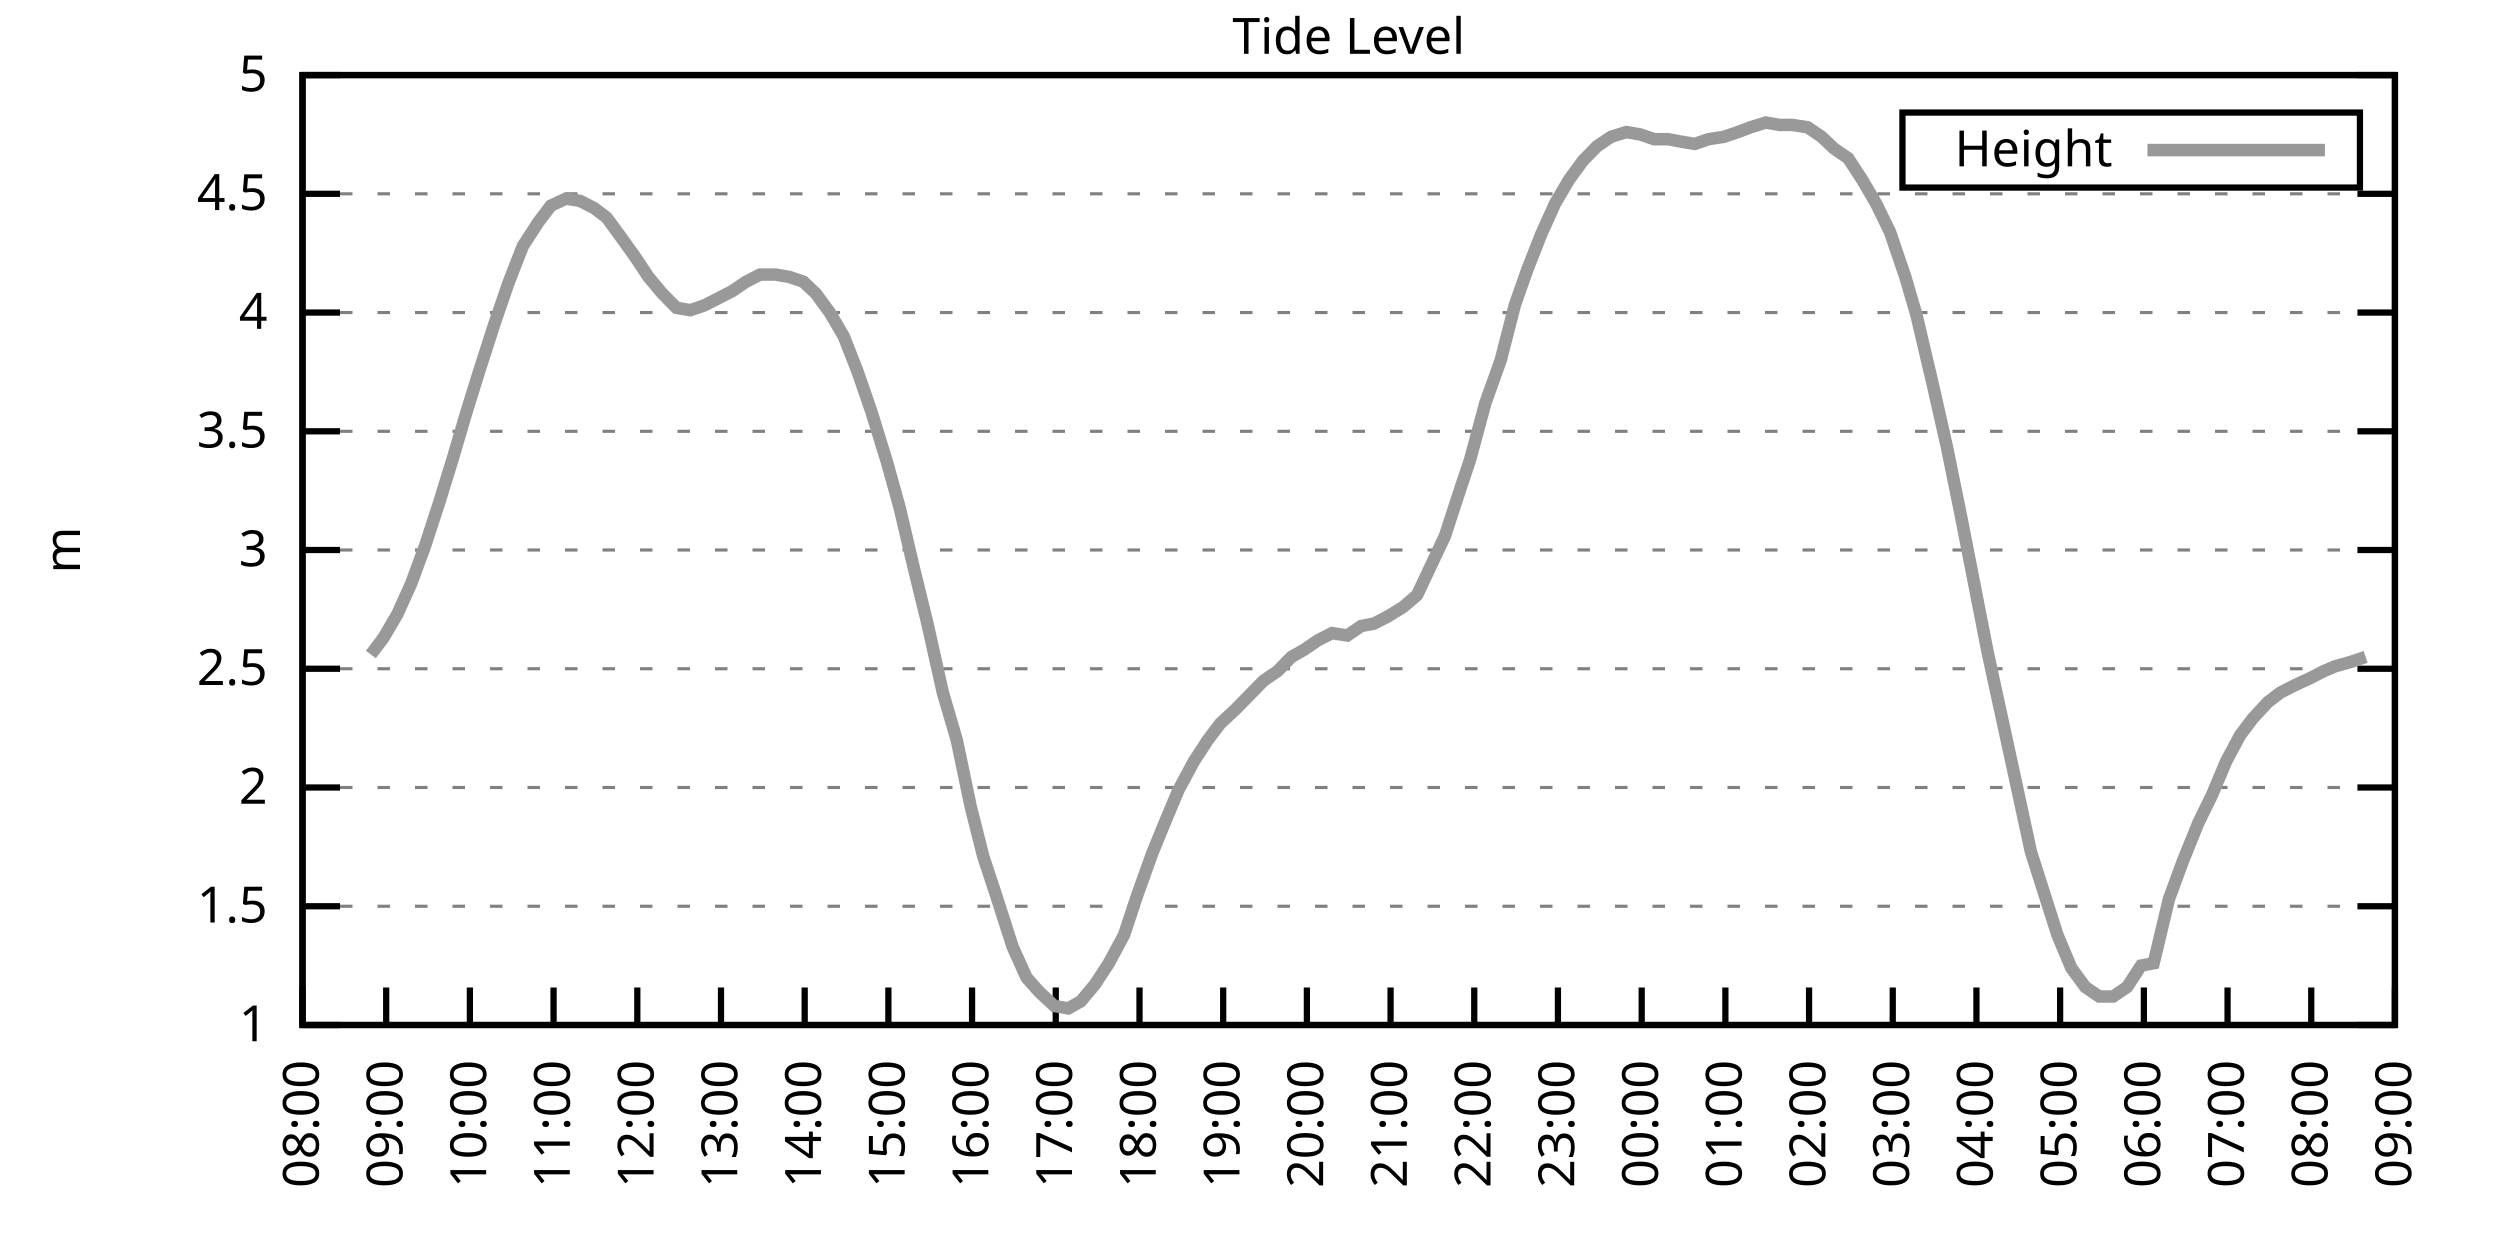
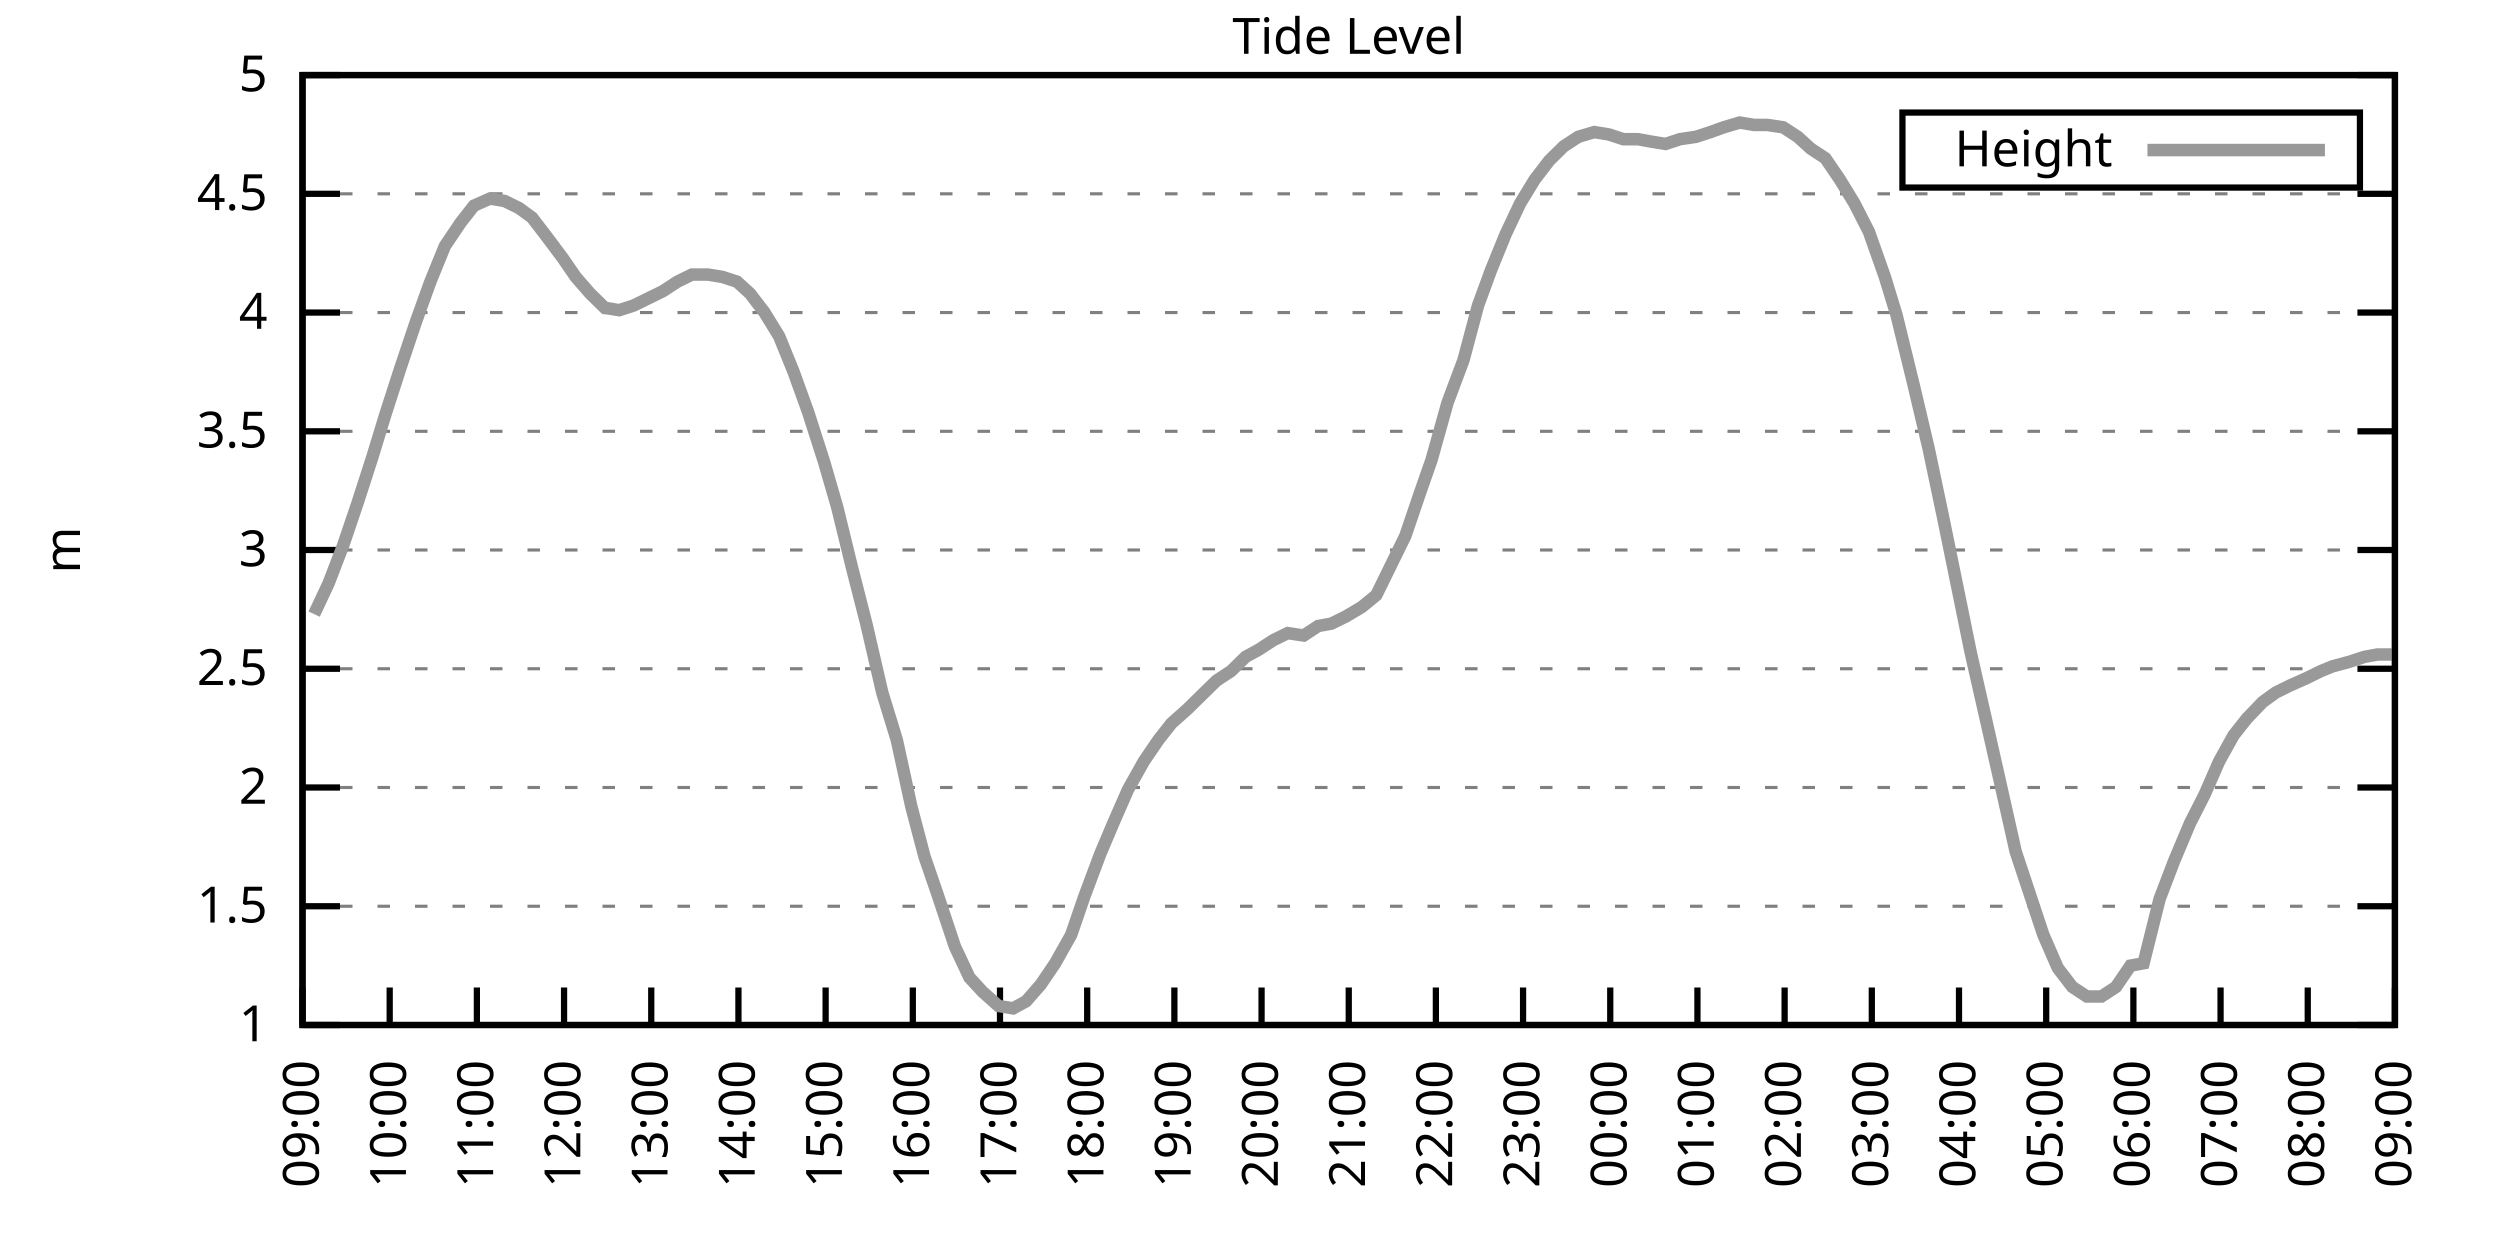
<svg xmlns="http://www.w3.org/2000/svg" xmlns:xlink="http://www.w3.org/1999/xlink" width="400" height="200" viewBox="0 0 400 200">
  <g id="gnuplot_canvas">
    <rect x="0" y="0" width="400" height="200" fill="none" />
    <defs>
      <circle id="gpDot" r="0.5" stroke-width="0.5" stroke="currentColor" />
      <path id="gpPt0" stroke-width="0.333" stroke="currentColor" d="M-1,0 h2 M0,-1 v2" />
      <path id="gpPt1" stroke-width="0.333" stroke="currentColor" d="M-1,-1 L1,1 M1,-1 L-1,1" />
      <path id="gpPt2" stroke-width="0.333" stroke="currentColor" d="M-1,0 L1,0 M0,-1 L0,1 M-1,-1 L1,1 M-1,1 L1,-1" />
      <rect id="gpPt3" stroke-width="0.333" stroke="currentColor" x="-1" y="-1" width="2" height="2" />
      <rect id="gpPt4" stroke-width="0.333" stroke="currentColor" fill="currentColor" x="-1" y="-1" width="2" height="2" />
      <circle id="gpPt5" stroke-width="0.333" stroke="currentColor" cx="0" cy="0" r="1" />
      <use xlink:href="#gpPt5" id="gpPt6" fill="currentColor" stroke="none" />
      <path id="gpPt7" stroke-width="0.333" stroke="currentColor" d="M0,-1.33 L-1.33,0.67 L1.33,0.67 z" />
      <use xlink:href="#gpPt7" id="gpPt8" fill="currentColor" stroke="none" />
      <use xlink:href="#gpPt7" id="gpPt9" stroke="currentColor" transform="rotate(180)" />
      <use xlink:href="#gpPt9" id="gpPt10" fill="currentColor" stroke="none" />
      <use xlink:href="#gpPt3" id="gpPt11" stroke="currentColor" transform="rotate(45)" />
      <use xlink:href="#gpPt11" id="gpPt12" fill="currentColor" stroke="none" />
      <path id="gpPt13" stroke-width="0.333" stroke="currentColor" d="M0,1.330 L1.265,0.411 L0.782,-1.067 L-0.782,-1.076 L-1.265,0.411 z" />
      <use xlink:href="#gpPt13" id="gpPt14" fill="currentColor" stroke="none" />
      <filter id="textbox" filterUnits="objectBoundingBox" x="0" y="0" height="1" width="1">
        <feFlood flood-color="white" flood-opacity="1" result="bgnd" />
        <feComposite in="SourceGraphic" in2="bgnd" operator="atop" />
      </filter>
      <filter id="greybox" filterUnits="objectBoundingBox" x="0" y="0" height="1" width="1">
        <feFlood flood-color="lightgrey" flood-opacity="1" result="grey" />
        <feComposite in="SourceGraphic" in2="grey" operator="atop" />
      </filter>
    </defs>
    <g fill="none" color="white" stroke="currentColor" stroke-width="1.00" stroke-linecap="butt" stroke-linejoin="miter">
</g>
    <g fill="none" color="black" stroke="currentColor" stroke-width="1.00" stroke-linecap="butt" stroke-linejoin="miter">
      <g stroke="none" shape-rendering="crispEdges">
        <polygon fill="rgb(255, 255, 255)" points="48.40,164.00 383.18,164.00 383.18,12.02 48.40,12.02 " />
      </g>
    </g>
    <g fill="none" color="black" stroke="currentColor" stroke-width="1.00" stroke-linecap="butt" stroke-linejoin="miter">
</g>
    <g fill="none" color="black" stroke="black" stroke-width="0.50" stroke-linecap="butt" stroke-linejoin="miter">
</g>
    <g fill="none" color="gray" stroke="currentColor" stroke-width="0.50" stroke-linecap="butt" stroke-linejoin="miter">
      <path stroke="gray" stroke-dasharray="2,4" class="gridline" d="M48.40,164.00 L383.19,164.00  " />
    </g>
    <g fill="none" color="gray" stroke="gray" stroke-width="1.00" stroke-linecap="butt" stroke-linejoin="miter">
</g>
    <g fill="none" color="black" stroke="currentColor" stroke-width="1.00" stroke-linecap="butt" stroke-linejoin="miter">
      <path stroke="black" d="M48.40,164.00 L54.40,164.00 M383.19,164.00 L377.19,164.00  " />
      <g transform="translate(42.80,166.60)" stroke="none" fill="black" font-family="Sans" font-size="8.00" text-anchor="end">
        <text>
          <tspan font-family="Sans"> 1</tspan>
        </text>
      </g>
    </g>
    <g fill="none" color="black" stroke="currentColor" stroke-width="1.00" stroke-linecap="butt" stroke-linejoin="miter">
</g>
    <g fill="none" color="black" stroke="black" stroke-width="0.50" stroke-linecap="butt" stroke-linejoin="miter">
</g>
    <g fill="none" color="gray" stroke="currentColor" stroke-width="0.50" stroke-linecap="butt" stroke-linejoin="miter">
      <path stroke="gray" stroke-dasharray="2,4" class="gridline" d="M48.40,145.00 L383.19,145.00  " />
    </g>
    <g fill="none" color="gray" stroke="gray" stroke-width="1.00" stroke-linecap="butt" stroke-linejoin="miter">
</g>
    <g fill="none" color="black" stroke="currentColor" stroke-width="1.00" stroke-linecap="butt" stroke-linejoin="miter">
      <path stroke="black" d="M48.40,145.00 L54.40,145.00 M383.19,145.00 L377.19,145.00  " />
      <g transform="translate(42.80,147.60)" stroke="none" fill="black" font-family="Sans" font-size="8.00" text-anchor="end">
        <text>
          <tspan font-family="Sans"> 1.5</tspan>
        </text>
      </g>
    </g>
    <g fill="none" color="black" stroke="currentColor" stroke-width="1.00" stroke-linecap="butt" stroke-linejoin="miter">
</g>
    <g fill="none" color="black" stroke="black" stroke-width="0.50" stroke-linecap="butt" stroke-linejoin="miter">
</g>
    <g fill="none" color="gray" stroke="currentColor" stroke-width="0.50" stroke-linecap="butt" stroke-linejoin="miter">
      <path stroke="gray" stroke-dasharray="2,4" class="gridline" d="M48.40,126.00 L383.19,126.00  " />
    </g>
    <g fill="none" color="gray" stroke="gray" stroke-width="1.00" stroke-linecap="butt" stroke-linejoin="miter">
</g>
    <g fill="none" color="black" stroke="currentColor" stroke-width="1.00" stroke-linecap="butt" stroke-linejoin="miter">
      <path stroke="black" d="M48.40,126.00 L54.40,126.00 M383.19,126.00 L377.19,126.00  " />
      <g transform="translate(42.80,128.60)" stroke="none" fill="black" font-family="Sans" font-size="8.00" text-anchor="end">
        <text>
          <tspan font-family="Sans"> 2</tspan>
        </text>
      </g>
    </g>
    <g fill="none" color="black" stroke="currentColor" stroke-width="1.00" stroke-linecap="butt" stroke-linejoin="miter">
</g>
    <g fill="none" color="black" stroke="black" stroke-width="0.50" stroke-linecap="butt" stroke-linejoin="miter">
</g>
    <g fill="none" color="gray" stroke="currentColor" stroke-width="0.50" stroke-linecap="butt" stroke-linejoin="miter">
      <path stroke="gray" stroke-dasharray="2,4" class="gridline" d="M48.40,107.00 L383.19,107.00  " />
    </g>
    <g fill="none" color="gray" stroke="gray" stroke-width="1.00" stroke-linecap="butt" stroke-linejoin="miter">
</g>
    <g fill="none" color="black" stroke="currentColor" stroke-width="1.00" stroke-linecap="butt" stroke-linejoin="miter">
      <path stroke="black" d="M48.40,107.00 L54.40,107.00 M383.19,107.00 L377.19,107.00  " />
      <g transform="translate(42.80,109.60)" stroke="none" fill="black" font-family="Sans" font-size="8.00" text-anchor="end">
        <text>
          <tspan font-family="Sans"> 2.5</tspan>
        </text>
      </g>
    </g>
    <g fill="none" color="black" stroke="currentColor" stroke-width="1.00" stroke-linecap="butt" stroke-linejoin="miter">
</g>
    <g fill="none" color="black" stroke="black" stroke-width="0.50" stroke-linecap="butt" stroke-linejoin="miter">
</g>
    <g fill="none" color="gray" stroke="currentColor" stroke-width="0.50" stroke-linecap="butt" stroke-linejoin="miter">
      <path stroke="gray" stroke-dasharray="2,4" class="gridline" d="M48.40,88.00 L383.19,88.00  " />
    </g>
    <g fill="none" color="gray" stroke="gray" stroke-width="1.00" stroke-linecap="butt" stroke-linejoin="miter">
</g>
    <g fill="none" color="black" stroke="currentColor" stroke-width="1.00" stroke-linecap="butt" stroke-linejoin="miter">
      <path stroke="black" d="M48.40,88.00 L54.40,88.00 M383.19,88.00 L377.19,88.00  " />
      <g transform="translate(42.80,90.60)" stroke="none" fill="black" font-family="Sans" font-size="8.00" text-anchor="end">
        <text>
          <tspan font-family="Sans"> 3</tspan>
        </text>
      </g>
    </g>
    <g fill="none" color="black" stroke="currentColor" stroke-width="1.00" stroke-linecap="butt" stroke-linejoin="miter">
</g>
    <g fill="none" color="black" stroke="black" stroke-width="0.50" stroke-linecap="butt" stroke-linejoin="miter">
</g>
    <g fill="none" color="gray" stroke="currentColor" stroke-width="0.50" stroke-linecap="butt" stroke-linejoin="miter">
      <path stroke="gray" stroke-dasharray="2,4" class="gridline" d="M48.40,69.01 L383.19,69.01  " />
    </g>
    <g fill="none" color="gray" stroke="gray" stroke-width="1.00" stroke-linecap="butt" stroke-linejoin="miter">
</g>
    <g fill="none" color="black" stroke="currentColor" stroke-width="1.00" stroke-linecap="butt" stroke-linejoin="miter">
      <path stroke="black" d="M48.40,69.01 L54.40,69.01 M383.19,69.01 L377.19,69.01  " />
      <g transform="translate(42.80,71.61)" stroke="none" fill="black" font-family="Sans" font-size="8.00" text-anchor="end">
        <text>
          <tspan font-family="Sans"> 3.5</tspan>
        </text>
      </g>
    </g>
    <g fill="none" color="black" stroke="currentColor" stroke-width="1.00" stroke-linecap="butt" stroke-linejoin="miter">
</g>
    <g fill="none" color="black" stroke="black" stroke-width="0.50" stroke-linecap="butt" stroke-linejoin="miter">
</g>
    <g fill="none" color="gray" stroke="currentColor" stroke-width="0.50" stroke-linecap="butt" stroke-linejoin="miter">
      <path stroke="gray" stroke-dasharray="2,4" class="gridline" d="M48.40,50.01 L383.19,50.01  " />
    </g>
    <g fill="none" color="gray" stroke="gray" stroke-width="1.00" stroke-linecap="butt" stroke-linejoin="miter">
</g>
    <g fill="none" color="black" stroke="currentColor" stroke-width="1.00" stroke-linecap="butt" stroke-linejoin="miter">
      <path stroke="black" d="M48.40,50.01 L54.40,50.01 M383.19,50.01 L377.19,50.01  " />
      <g transform="translate(42.80,52.61)" stroke="none" fill="black" font-family="Sans" font-size="8.00" text-anchor="end">
        <text>
          <tspan font-family="Sans"> 4</tspan>
        </text>
      </g>
    </g>
    <g fill="none" color="black" stroke="currentColor" stroke-width="1.00" stroke-linecap="butt" stroke-linejoin="miter">
</g>
    <g fill="none" color="black" stroke="black" stroke-width="0.50" stroke-linecap="butt" stroke-linejoin="miter">
</g>
    <g fill="none" color="gray" stroke="currentColor" stroke-width="0.50" stroke-linecap="butt" stroke-linejoin="miter">
      <path stroke="gray" stroke-dasharray="2,4" class="gridline" d="M48.40,31.01 L383.19,31.01  " />
    </g>
    <g fill="none" color="gray" stroke="gray" stroke-width="1.00" stroke-linecap="butt" stroke-linejoin="miter">
</g>
    <g fill="none" color="black" stroke="currentColor" stroke-width="1.00" stroke-linecap="butt" stroke-linejoin="miter">
      <path stroke="black" d="M48.40,31.01 L54.40,31.01 M383.19,31.01 L377.19,31.01  " />
      <g transform="translate(42.80,33.61)" stroke="none" fill="black" font-family="Sans" font-size="8.00" text-anchor="end">
        <text>
          <tspan font-family="Sans"> 4.5</tspan>
        </text>
      </g>
    </g>
    <g fill="none" color="black" stroke="currentColor" stroke-width="1.00" stroke-linecap="butt" stroke-linejoin="miter">
</g>
    <g fill="none" color="black" stroke="black" stroke-width="0.50" stroke-linecap="butt" stroke-linejoin="miter">
</g>
    <g fill="none" color="gray" stroke="currentColor" stroke-width="0.50" stroke-linecap="butt" stroke-linejoin="miter">
      <path stroke="gray" stroke-dasharray="2,4" class="gridline" d="M48.40,12.01 L383.19,12.01  " />
    </g>
    <g fill="none" color="gray" stroke="gray" stroke-width="1.00" stroke-linecap="butt" stroke-linejoin="miter">
</g>
    <g fill="none" color="black" stroke="currentColor" stroke-width="1.00" stroke-linecap="butt" stroke-linejoin="miter">
      <path stroke="black" d="M48.40,12.01 L54.40,12.01 M383.19,12.01 L377.19,12.01  " />
      <g transform="translate(42.80,14.61)" stroke="none" fill="black" font-family="Sans" font-size="8.00" text-anchor="end">
        <text>
          <tspan font-family="Sans"> 5</tspan>
        </text>
      </g>
    </g>
    <g fill="none" color="black" stroke="currentColor" stroke-width="1.00" stroke-linecap="butt" stroke-linejoin="miter">
      <path stroke="black" d="M48.40,164.00 L48.40,158.00  " />
      <g transform="translate(51.00,169.60) rotate(270.00)" stroke="none" fill="black" font-family="Sans" font-size="8.00" text-anchor="end">
        <text>
-           <tspan font-family="Sans">08:00</tspan>
-         </text>
-       </g>
-     </g>
-     <g fill="none" color="black" stroke="currentColor" stroke-width="1.00" stroke-linecap="butt" stroke-linejoin="miter">
-       <path stroke="black" d="M61.79,164.00 L61.79,158.00  " />
-       <g transform="translate(64.39,169.60) rotate(270.00)" stroke="none" fill="black" font-family="Sans" font-size="8.00" text-anchor="end">
-         <text>
          <tspan font-family="Sans">09:00</tspan>
        </text>
      </g>
    </g>
    <g fill="none" color="black" stroke="currentColor" stroke-width="1.00" stroke-linecap="butt" stroke-linejoin="miter">
-       <path stroke="black" d="M75.18,164.00 L75.18,158.00  " />
-       <g transform="translate(77.78,169.60) rotate(270.00)" stroke="none" fill="black" font-family="Sans" font-size="8.00" text-anchor="end">
+       <path stroke="black" d="M62.35,164.00 L62.35,158.00  " />
+       <g transform="translate(64.95,169.60) rotate(270.00)" stroke="none" fill="black" font-family="Sans" font-size="8.00" text-anchor="end">
        <text>
          <tspan font-family="Sans">10:00</tspan>
        </text>
      </g>
    </g>
    <g fill="none" color="black" stroke="currentColor" stroke-width="1.00" stroke-linecap="butt" stroke-linejoin="miter">
-       <path stroke="black" d="M88.57,164.00 L88.57,158.00  " />
-       <g transform="translate(91.17,169.60) rotate(270.00)" stroke="none" fill="black" font-family="Sans" font-size="8.00" text-anchor="end">
+       <path stroke="black" d="M76.30,164.00 L76.30,158.00  " />
+       <g transform="translate(78.90,169.60) rotate(270.00)" stroke="none" fill="black" font-family="Sans" font-size="8.00" text-anchor="end">
        <text>
          <tspan font-family="Sans">11:00</tspan>
        </text>
      </g>
    </g>
    <g fill="none" color="black" stroke="currentColor" stroke-width="1.00" stroke-linecap="butt" stroke-linejoin="miter">
-       <path stroke="black" d="M101.97,164.00 L101.97,158.00  " />
-       <g transform="translate(104.57,169.60) rotate(270.00)" stroke="none" fill="black" font-family="Sans" font-size="8.00" text-anchor="end">
+       <path stroke="black" d="M90.25,164.00 L90.25,158.00  " />
+       <g transform="translate(92.85,169.60) rotate(270.00)" stroke="none" fill="black" font-family="Sans" font-size="8.00" text-anchor="end">
        <text>
          <tspan font-family="Sans">12:00</tspan>
        </text>
      </g>
    </g>
    <g fill="none" color="black" stroke="currentColor" stroke-width="1.00" stroke-linecap="butt" stroke-linejoin="miter">
-       <path stroke="black" d="M115.36,164.00 L115.36,158.00  " />
-       <g transform="translate(117.96,169.60) rotate(270.00)" stroke="none" fill="black" font-family="Sans" font-size="8.00" text-anchor="end">
+       <path stroke="black" d="M104.20,164.00 L104.20,158.00  " />
+       <g transform="translate(106.80,169.60) rotate(270.00)" stroke="none" fill="black" font-family="Sans" font-size="8.00" text-anchor="end">
        <text>
          <tspan font-family="Sans">13:00</tspan>
        </text>
      </g>
    </g>
    <g fill="none" color="black" stroke="currentColor" stroke-width="1.00" stroke-linecap="butt" stroke-linejoin="miter">
-       <path stroke="black" d="M128.75,164.00 L128.75,158.00  " />
-       <g transform="translate(131.35,169.60) rotate(270.00)" stroke="none" fill="black" font-family="Sans" font-size="8.00" text-anchor="end">
+       <path stroke="black" d="M118.15,164.00 L118.15,158.00  " />
+       <g transform="translate(120.75,169.60) rotate(270.00)" stroke="none" fill="black" font-family="Sans" font-size="8.00" text-anchor="end">
        <text>
          <tspan font-family="Sans">14:00</tspan>
        </text>
      </g>
    </g>
    <g fill="none" color="black" stroke="currentColor" stroke-width="1.00" stroke-linecap="butt" stroke-linejoin="miter">
-       <path stroke="black" d="M142.14,164.00 L142.14,158.00  " />
-       <g transform="translate(144.74,169.60) rotate(270.00)" stroke="none" fill="black" font-family="Sans" font-size="8.00" text-anchor="end">
+       <path stroke="black" d="M132.10,164.00 L132.10,158.00  " />
+       <g transform="translate(134.70,169.60) rotate(270.00)" stroke="none" fill="black" font-family="Sans" font-size="8.00" text-anchor="end">
        <text>
          <tspan font-family="Sans">15:00</tspan>
        </text>
      </g>
    </g>
    <g fill="none" color="black" stroke="currentColor" stroke-width="1.00" stroke-linecap="butt" stroke-linejoin="miter">
-       <path stroke="black" d="M155.53,164.00 L155.53,158.00  " />
-       <g transform="translate(158.13,169.60) rotate(270.00)" stroke="none" fill="black" font-family="Sans" font-size="8.00" text-anchor="end">
+       <path stroke="black" d="M146.05,164.00 L146.05,158.00  " />
+       <g transform="translate(148.65,169.60) rotate(270.00)" stroke="none" fill="black" font-family="Sans" font-size="8.00" text-anchor="end">
        <text>
          <tspan font-family="Sans">16:00</tspan>
        </text>
      </g>
    </g>
    <g fill="none" color="black" stroke="currentColor" stroke-width="1.00" stroke-linecap="butt" stroke-linejoin="miter">
-       <path stroke="black" d="M168.92,164.00 L168.92,158.00  " />
-       <g transform="translate(171.52,169.60) rotate(270.00)" stroke="none" fill="black" font-family="Sans" font-size="8.00" text-anchor="end">
+       <path stroke="black" d="M160.00,164.00 L160.00,158.00  " />
+       <g transform="translate(162.60,169.60) rotate(270.00)" stroke="none" fill="black" font-family="Sans" font-size="8.00" text-anchor="end">
        <text>
          <tspan font-family="Sans">17:00</tspan>
        </text>
      </g>
    </g>
    <g fill="none" color="black" stroke="currentColor" stroke-width="1.00" stroke-linecap="butt" stroke-linejoin="miter">
-       <path stroke="black" d="M182.32,164.00 L182.32,158.00  " />
-       <g transform="translate(184.92,169.60) rotate(270.00)" stroke="none" fill="black" font-family="Sans" font-size="8.00" text-anchor="end">
+       <path stroke="black" d="M173.95,164.00 L173.95,158.00  " />
+       <g transform="translate(176.55,169.60) rotate(270.00)" stroke="none" fill="black" font-family="Sans" font-size="8.00" text-anchor="end">
        <text>
          <tspan font-family="Sans">18:00</tspan>
        </text>
      </g>
    </g>
    <g fill="none" color="black" stroke="currentColor" stroke-width="1.00" stroke-linecap="butt" stroke-linejoin="miter">
-       <path stroke="black" d="M195.71,164.00 L195.71,158.00  " />
-       <g transform="translate(198.31,169.60) rotate(270.00)" stroke="none" fill="black" font-family="Sans" font-size="8.00" text-anchor="end">
+       <path stroke="black" d="M187.90,164.00 L187.90,158.00  " />
+       <g transform="translate(190.50,169.60) rotate(270.00)" stroke="none" fill="black" font-family="Sans" font-size="8.00" text-anchor="end">
        <text>
          <tspan font-family="Sans">19:00</tspan>
        </text>
      </g>
    </g>
    <g fill="none" color="black" stroke="currentColor" stroke-width="1.00" stroke-linecap="butt" stroke-linejoin="miter">
-       <path stroke="black" d="M209.10,164.00 L209.10,158.00  " />
-       <g transform="translate(211.70,169.60) rotate(270.00)" stroke="none" fill="black" font-family="Sans" font-size="8.00" text-anchor="end">
+       <path stroke="black" d="M201.85,164.00 L201.85,158.00  " />
+       <g transform="translate(204.45,169.60) rotate(270.00)" stroke="none" fill="black" font-family="Sans" font-size="8.00" text-anchor="end">
        <text>
          <tspan font-family="Sans">20:00</tspan>
        </text>
      </g>
    </g>
    <g fill="none" color="black" stroke="currentColor" stroke-width="1.00" stroke-linecap="butt" stroke-linejoin="miter">
-       <path stroke="black" d="M222.49,164.00 L222.49,158.00  " />
-       <g transform="translate(225.09,169.60) rotate(270.00)" stroke="none" fill="black" font-family="Sans" font-size="8.00" text-anchor="end">
+       <path stroke="black" d="M215.80,164.00 L215.80,158.00  " />
+       <g transform="translate(218.40,169.60) rotate(270.00)" stroke="none" fill="black" font-family="Sans" font-size="8.00" text-anchor="end">
        <text>
          <tspan font-family="Sans">21:00</tspan>
        </text>
      </g>
    </g>
    <g fill="none" color="black" stroke="currentColor" stroke-width="1.00" stroke-linecap="butt" stroke-linejoin="miter">
-       <path stroke="black" d="M235.88,164.00 L235.88,158.00  " />
-       <g transform="translate(238.48,169.60) rotate(270.00)" stroke="none" fill="black" font-family="Sans" font-size="8.00" text-anchor="end">
+       <path stroke="black" d="M229.74,164.00 L229.74,158.00  " />
+       <g transform="translate(232.34,169.60) rotate(270.00)" stroke="none" fill="black" font-family="Sans" font-size="8.00" text-anchor="end">
        <text>
          <tspan font-family="Sans">22:00</tspan>
        </text>
      </g>
    </g>
    <g fill="none" color="black" stroke="currentColor" stroke-width="1.00" stroke-linecap="butt" stroke-linejoin="miter">
-       <path stroke="black" d="M249.27,164.00 L249.27,158.00  " />
-       <g transform="translate(251.87,169.60) rotate(270.00)" stroke="none" fill="black" font-family="Sans" font-size="8.00" text-anchor="end">
+       <path stroke="black" d="M243.69,164.00 L243.69,158.00  " />
+       <g transform="translate(246.29,169.60) rotate(270.00)" stroke="none" fill="black" font-family="Sans" font-size="8.00" text-anchor="end">
        <text>
          <tspan font-family="Sans">23:00</tspan>
        </text>
      </g>
    </g>
    <g fill="none" color="black" stroke="currentColor" stroke-width="1.00" stroke-linecap="butt" stroke-linejoin="miter">
-       <path stroke="black" d="M262.67,164.00 L262.67,158.00  " />
-       <g transform="translate(265.27,169.60) rotate(270.00)" stroke="none" fill="black" font-family="Sans" font-size="8.00" text-anchor="end">
+       <path stroke="black" d="M257.64,164.00 L257.64,158.00  " />
+       <g transform="translate(260.24,169.60) rotate(270.00)" stroke="none" fill="black" font-family="Sans" font-size="8.00" text-anchor="end">
        <text>
          <tspan font-family="Sans">00:00</tspan>
        </text>
      </g>
    </g>
    <g fill="none" color="black" stroke="currentColor" stroke-width="1.00" stroke-linecap="butt" stroke-linejoin="miter">
-       <path stroke="black" d="M276.06,164.00 L276.06,158.00  " />
-       <g transform="translate(278.66,169.60) rotate(270.00)" stroke="none" fill="black" font-family="Sans" font-size="8.00" text-anchor="end">
+       <path stroke="black" d="M271.59,164.00 L271.59,158.00  " />
+       <g transform="translate(274.19,169.60) rotate(270.00)" stroke="none" fill="black" font-family="Sans" font-size="8.00" text-anchor="end">
        <text>
          <tspan font-family="Sans">01:00</tspan>
        </text>
      </g>
    </g>
    <g fill="none" color="black" stroke="currentColor" stroke-width="1.00" stroke-linecap="butt" stroke-linejoin="miter">
-       <path stroke="black" d="M289.45,164.00 L289.45,158.00  " />
-       <g transform="translate(292.05,169.60) rotate(270.00)" stroke="none" fill="black" font-family="Sans" font-size="8.00" text-anchor="end">
+       <path stroke="black" d="M285.54,164.00 L285.54,158.00  " />
+       <g transform="translate(288.14,169.60) rotate(270.00)" stroke="none" fill="black" font-family="Sans" font-size="8.00" text-anchor="end">
        <text>
          <tspan font-family="Sans">02:00</tspan>
        </text>
      </g>
    </g>
    <g fill="none" color="black" stroke="currentColor" stroke-width="1.00" stroke-linecap="butt" stroke-linejoin="miter">
-       <path stroke="black" d="M302.84,164.00 L302.84,158.00  " />
-       <g transform="translate(305.44,169.60) rotate(270.00)" stroke="none" fill="black" font-family="Sans" font-size="8.00" text-anchor="end">
+       <path stroke="black" d="M299.49,164.00 L299.49,158.00  " />
+       <g transform="translate(302.09,169.60) rotate(270.00)" stroke="none" fill="black" font-family="Sans" font-size="8.00" text-anchor="end">
        <text>
          <tspan font-family="Sans">03:00</tspan>
        </text>
      </g>
    </g>
    <g fill="none" color="black" stroke="currentColor" stroke-width="1.00" stroke-linecap="butt" stroke-linejoin="miter">
-       <path stroke="black" d="M316.23,164.00 L316.23,158.00  " />
-       <g transform="translate(318.83,169.60) rotate(270.00)" stroke="none" fill="black" font-family="Sans" font-size="8.00" text-anchor="end">
+       <path stroke="black" d="M313.44,164.00 L313.44,158.00  " />
+       <g transform="translate(316.04,169.60) rotate(270.00)" stroke="none" fill="black" font-family="Sans" font-size="8.00" text-anchor="end">
        <text>
          <tspan font-family="Sans">04:00</tspan>
        </text>
      </g>
    </g>
    <g fill="none" color="black" stroke="currentColor" stroke-width="1.00" stroke-linecap="butt" stroke-linejoin="miter">
-       <path stroke="black" d="M329.62,164.00 L329.62,158.00  " />
-       <g transform="translate(332.22,169.60) rotate(270.00)" stroke="none" fill="black" font-family="Sans" font-size="8.00" text-anchor="end">
+       <path stroke="black" d="M327.39,164.00 L327.39,158.00  " />
+       <g transform="translate(329.99,169.60) rotate(270.00)" stroke="none" fill="black" font-family="Sans" font-size="8.00" text-anchor="end">
        <text>
          <tspan font-family="Sans">05:00</tspan>
        </text>
      </g>
    </g>
    <g fill="none" color="black" stroke="currentColor" stroke-width="1.00" stroke-linecap="butt" stroke-linejoin="miter">
-       <path stroke="black" d="M343.02,164.00 L343.02,158.00  " />
-       <g transform="translate(345.62,169.60) rotate(270.00)" stroke="none" fill="black" font-family="Sans" font-size="8.00" text-anchor="end">
+       <path stroke="black" d="M341.34,164.00 L341.34,158.00  " />
+       <g transform="translate(343.94,169.60) rotate(270.00)" stroke="none" fill="black" font-family="Sans" font-size="8.00" text-anchor="end">
        <text>
          <tspan font-family="Sans">06:00</tspan>
        </text>
      </g>
    </g>
    <g fill="none" color="black" stroke="currentColor" stroke-width="1.00" stroke-linecap="butt" stroke-linejoin="miter">
-       <path stroke="black" d="M356.41,164.00 L356.41,158.00  " />
-       <g transform="translate(359.01,169.60) rotate(270.00)" stroke="none" fill="black" font-family="Sans" font-size="8.00" text-anchor="end">
+       <path stroke="black" d="M355.29,164.00 L355.29,158.00  " />
+       <g transform="translate(357.89,169.60) rotate(270.00)" stroke="none" fill="black" font-family="Sans" font-size="8.00" text-anchor="end">
        <text>
          <tspan font-family="Sans">07:00</tspan>
        </text>
      </g>
    </g>
    <g fill="none" color="black" stroke="currentColor" stroke-width="1.00" stroke-linecap="butt" stroke-linejoin="miter">
-       <path stroke="black" d="M369.80,164.00 L369.80,158.00  " />
-       <g transform="translate(372.40,169.60) rotate(270.00)" stroke="none" fill="black" font-family="Sans" font-size="8.00" text-anchor="end">
+       <path stroke="black" d="M369.24,164.00 L369.24,158.00  " />
+       <g transform="translate(371.84,169.60) rotate(270.00)" stroke="none" fill="black" font-family="Sans" font-size="8.00" text-anchor="end">
        <text>
          <tspan font-family="Sans">08:00</tspan>
        </text>
      </g>
    </g>
    <g fill="none" color="black" stroke="currentColor" stroke-width="1.00" stroke-linecap="butt" stroke-linejoin="miter">
      <path stroke="black" d="M383.19,164.00 L383.19,158.00  " />
      <g transform="translate(385.79,169.60) rotate(270.00)" stroke="none" fill="black" font-family="Sans" font-size="8.00" text-anchor="end">
        <text>
          <tspan font-family="Sans">09:00</tspan>
        </text>
      </g>
    </g>
    <g fill="none" color="black" stroke="currentColor" stroke-width="1.00" stroke-linecap="butt" stroke-linejoin="miter">
</g>
    <g fill="none" color="black" stroke="currentColor" stroke-width="1.00" stroke-linecap="butt" stroke-linejoin="miter">
      <path stroke="black" d="M48.40,12.01 L48.40,164.00 L383.19,164.00 L383.19,12.01 L48.40,12.01 Z  " />
    </g>
    <g fill="none" color="black" stroke="currentColor" stroke-width="1.00" stroke-linecap="butt" stroke-linejoin="miter">
</g>
    <g fill="none" color="black" stroke="currentColor" stroke-width="1.00" stroke-linecap="butt" stroke-linejoin="miter">
      <path stroke="black" d="M304.39,30.01 L304.39,18.01 L377.59,18.01 L377.59,30.01 L304.39,30.01 Z  " />
    </g>
    <g id="Tide_level_plot_1">
      <g fill="none" color="white" stroke="black" stroke-width="2.00" stroke-linecap="butt" stroke-linejoin="miter">
</g>
      <g fill="none" color="black" stroke="currentColor" stroke-width="2.00" stroke-linecap="butt" stroke-linejoin="miter">
        <g transform="translate(337.99,26.61)" stroke="none" fill="black" font-family="Sans" font-size="8.00" text-anchor="end">
          <text>
            <tspan font-family="Sans">Height</tspan>
          </text>
        </g>
      </g>
      <g fill="none" color="black" stroke="currentColor" stroke-width="2.00" stroke-linecap="butt" stroke-linejoin="miter">
-         <path stroke="rgb(153, 153, 153)" d="M343.59,24.01 L371.99,24.01 M59.34,104.72 L61.35,102.06 L63.58,98.26 L65.81,93.32 L68.04,87.25 L70.27,80.41   L72.50,73.19 L74.51,66.35 L76.75,59.13 L79.20,51.53 L81.43,45.07 L83.66,39.37 L86.12,35.57 L88.13,32.91   L90.58,31.77 L92.82,32.15 L95.05,33.29 L97.06,34.81 L99.29,37.85 L101.74,41.27 L103.75,44.31 L105.98,46.97   L108.22,49.25 L110.45,49.63 L112.68,48.87 L114.91,47.73 L117.14,46.59 L119.38,45.07 L121.61,43.93 L124.06,43.93   L126.29,44.31 L128.53,45.07 L130.54,46.97 L132.77,50.01 L135.00,53.81 L137.23,59.51 L139.46,65.97 L141.92,73.95   L143.93,81.17 L146.16,90.66 L148.39,99.78 L150.85,110.80 L153.08,118.40 L155.31,129.04 L157.32,137.02 L159.33,143.10   L162.01,151.46 L164.24,156.40 L166.25,158.68 L168.70,160.96 L170.93,161.34 L172.94,160.20 L175.17,157.54 L177.41,154.12   L179.86,149.56 L181.87,143.48 L184.32,136.64 L186.33,131.70 L188.57,126.38 L191.02,121.82 L193.25,118.40 L195.26,115.74   L197.72,113.46 L199.95,111.18 L202.18,108.90 L204.41,107.38 L206.64,105.10 L208.65,103.96 L210.88,102.44 L213.12,101.30   L215.57,101.68 L217.80,100.16 L219.81,99.78 L222.04,98.64 L224.50,97.12 L226.73,95.22 L231.20,85.73 L233.43,78.89   L235.21,73.57 L237.67,64.45 L240.12,57.61 L242.36,48.87 L244.36,43.17 L246.60,37.47 L248.83,32.53 L251.06,28.73   L253.29,25.69 L255.52,23.41 L257.76,21.89 L260.21,21.13 L262.44,21.51 L264.67,22.27 L266.91,22.27 L268.92,22.65   L271.15,23.03 L273.38,22.27 L275.83,21.89 L278.07,21.13 L280.07,20.37 L282.53,19.61 L284.76,19.99 L286.77,19.99   L289.23,20.37 L291.46,21.89 L293.47,23.79 L295.70,25.31 L297.93,28.73 L300.16,32.53 L302.39,37.09 L304.85,44.31   L306.63,50.39 L309.31,61.79 L311.54,71.67 L313.78,82.69 L316.01,94.08 L318.02,104.34 L320.25,114.60 L322.48,124.86   L324.94,136.26 L329.18,149.56 L331.41,154.88 L333.64,157.92 L335.87,159.44 L338.10,159.44 L340.34,157.92 L342.57,154.50   L344.58,154.12 L347.03,143.86 L349.26,137.78 L351.72,131.70 L353.95,127.14 L356.18,121.82 L358.42,117.64 L360.42,114.98   L362.88,112.32 L364.89,110.80 L367.12,109.66 L369.58,108.52 L371.81,107.38 L373.59,106.62 L376.27,105.86 L378.50,105.10    " />
+         <path stroke="rgb(153, 153, 153)" d="M343.59,24.01 L371.99,24.01 M50.26,98.26 L52.58,93.32 L54.91,87.25 L57.23,80.41 L59.56,73.19 L61.65,66.35   L63.98,59.13 L66.53,51.53 L68.86,45.07 L71.18,39.37 L73.74,35.57 L75.83,32.91 L78.39,31.77 L80.72,32.15   L83.04,33.29 L85.13,34.81 L87.46,37.85 L90.02,41.27 L92.11,44.31 L94.43,46.97 L96.76,49.25 L99.08,49.63   L101.41,48.87 L103.73,47.73 L106.06,46.59 L108.38,45.07 L110.71,43.93 L113.27,43.93 L115.59,44.31 L117.92,45.07   L120.01,46.97 L122.33,50.01 L124.66,53.81 L126.98,59.51 L129.31,65.97 L131.87,73.95 L133.96,81.17 L136.28,90.66   L138.61,99.78 L141.16,110.80 L143.49,118.40 L145.81,129.04 L147.91,137.02 L150.00,143.10 L152.79,151.46 L155.11,156.40   L157.21,158.68 L159.76,160.96 L162.09,161.34 L164.18,160.20 L166.51,157.54 L168.83,154.12 L171.39,149.56 L173.48,143.48   L176.04,136.64 L178.13,131.70 L180.46,126.38 L183.01,121.82 L185.34,118.40 L187.43,115.74 L189.99,113.46 L192.31,111.18   L194.64,108.90 L196.96,107.38 L199.29,105.10 L201.38,103.96 L203.71,102.44 L206.03,101.30 L208.59,101.68 L210.91,100.16   L213.01,99.78 L215.33,98.64 L217.89,97.12 L220.21,95.22 L224.86,85.73 L227.19,78.89 L229.05,73.57 L231.60,64.45   L234.16,57.61 L236.49,48.87 L238.58,43.17 L240.90,37.47 L243.23,32.53 L245.55,28.73 L247.88,25.69 L250.20,23.41   L252.53,21.89 L255.09,21.13 L257.41,21.51 L259.74,22.27 L262.06,22.27 L264.15,22.65 L266.48,23.03 L268.80,22.27   L271.36,21.89 L273.69,21.13 L275.78,20.37 L278.34,19.61 L280.66,19.99 L282.75,19.99 L285.31,20.37 L287.64,21.89   L289.73,23.79 L292.05,25.31 L294.38,28.73 L296.70,32.53 L299.03,37.09 L301.58,44.31 L303.44,50.39 L306.23,61.79   L308.56,71.67 L310.88,82.69 L313.21,94.08 L315.30,104.34 L317.63,114.60 L319.95,124.86 L322.51,136.26 L326.93,149.56   L329.25,154.88 L331.58,157.92 L333.90,159.44 L336.23,159.44 L338.55,157.92 L340.88,154.50 L342.97,154.12 L345.53,143.86   L347.85,137.78 L350.41,131.70 L352.73,127.14 L355.06,121.82 L357.38,117.64 L359.48,114.98 L362.03,112.32 L364.13,110.80   L366.45,109.66 L369.01,108.52 L371.33,107.38 L373.19,106.62 L375.98,105.86 L378.31,105.10 L380.40,104.72 L382.73,104.72    " />
      </g>
    </g>
    <g fill="none" color="black" stroke="currentColor" stroke-width="2.00" stroke-linecap="butt" stroke-linejoin="miter">
</g>
    <g fill="none" color="black" stroke="black" stroke-width="1.00" stroke-linecap="butt" stroke-linejoin="miter">
</g>
    <g fill="none" color="black" stroke="currentColor" stroke-width="1.00" stroke-linecap="butt" stroke-linejoin="miter">
      <path stroke="black" d="M48.40,12.01 L48.40,164.00 L383.19,164.00 L383.19,12.01 L48.40,12.01 Z  " />
      <g transform="translate(12.80,88.01) rotate(270.00)" stroke="none" fill="black" font-family="Sans" font-size="8.00" text-anchor="middle">
        <text>
          <tspan font-family="Sans">m</tspan>
        </text>
      </g>
    </g>
    <g fill="none" color="black" stroke="currentColor" stroke-width="1.00" stroke-linecap="butt" stroke-linejoin="miter">
</g>
    <g fill="none" color="black" stroke="currentColor" stroke-width="1.00" stroke-linecap="butt" stroke-linejoin="miter">
      <g transform="translate(215.79,8.61)" stroke="none" fill="black" font-family="Sans" font-size="8.00" text-anchor="middle">
        <text>
          <tspan font-family="Sans">Tide Level</tspan>
        </text>
      </g>
    </g>
    <g fill="none" color="black" stroke="currentColor" stroke-width="1.00" stroke-linecap="butt" stroke-linejoin="miter">
</g>
  </g>
</svg>
